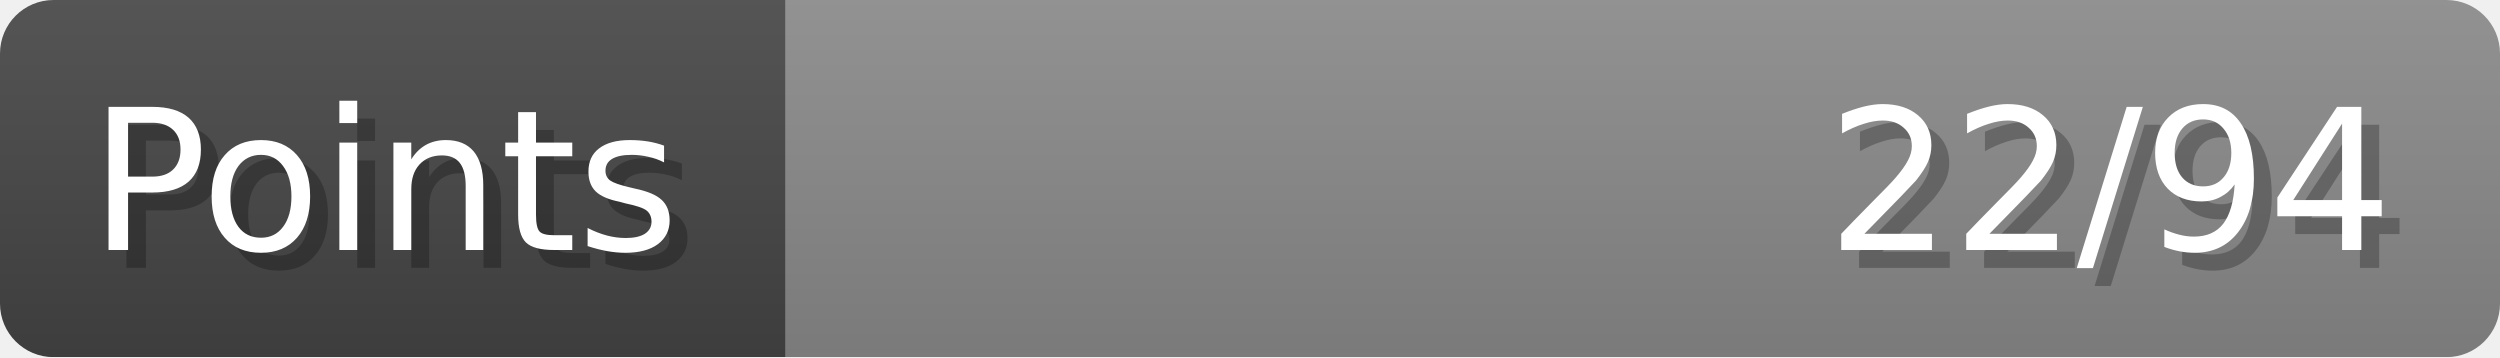
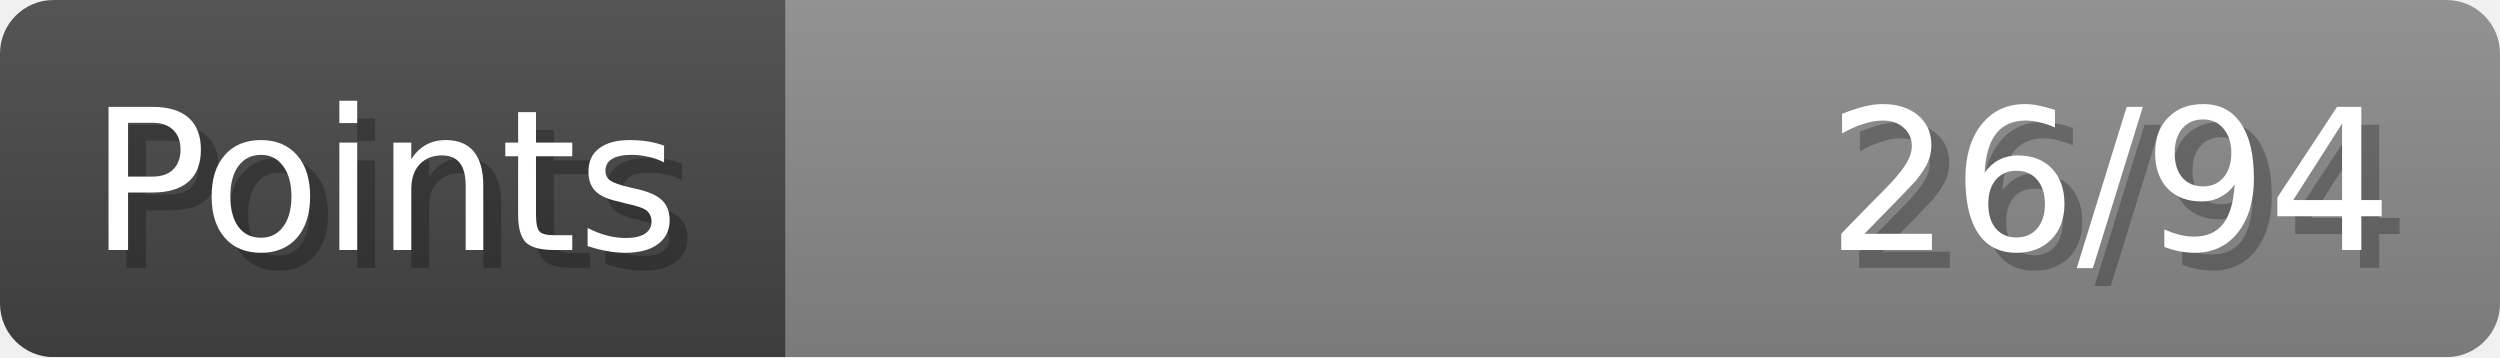
- <svg xmlns="http://www.w3.org/2000/svg" width="140px" height="20px" role="img" aria-label="Points: 22/94">
+ <svg xmlns="http://www.w3.org/2000/svg" width="140px" height="20px" role="img" aria-label="Points: 26/94">
  <linearGradient id="a" x2="0" y2="100%">
    <stop offset="0" stop-opacity=".1" stop-color="#EEE" />
    <stop offset="1" stop-opacity=".1" />
  </linearGradient>
  <mask id="m">
    <rect width="100%" height="100%" rx="3" fill="#FFF" />
  </mask>
  <g mask="url(#m)">
    <rect x="0" y="0" width="44" height="20" fill="#444" />
    <svg x="44" y="0" width="96" height="20">
      <rect width="100%" height="100%" fill="#888888" />
      <rect width="0%" height="100%" fill="#33CC11" transform="">
-         <animate attributeName="width" begin="0.5s" dur="600ms" from="0%" to="23%" repeatCount="1" fill="freeze" calcMode="spline" keyTimes="0; 1" keySplines="0.3, 0.61, 0.355, 1" />
+         <animate attributeName="width" begin="0.5s" dur="600ms" from="0%" to="27%" repeatCount="1" fill="freeze" calcMode="spline" keyTimes="0; 1" keySplines="0.3, 0.61, 0.355, 1" />
      </rect>
    </svg>
    <rect width="140" height="20" fill="url(#a)" />
  </g>
  <g aria-hidden="true" font-size="11" font-family="Verdana, DejaVu Sans, sans-serif" fill="#FFFFFF">
    <text x="6" y="15" fill="#000" opacity="0.25">Points</text>
    <text x="5" y="14">Points</text>
-     <text x="135" y="15" fill="#000" opacity="0.25" text-anchor="end">22/94</text>
-     <text x="134" y="14" text-anchor="end">22/94</text>
+     <text x="135" y="15" fill="#000" opacity="0.25" text-anchor="end">26/94</text>
+     <text x="134" y="14" text-anchor="end">26/94</text>
  </g>
</svg>
